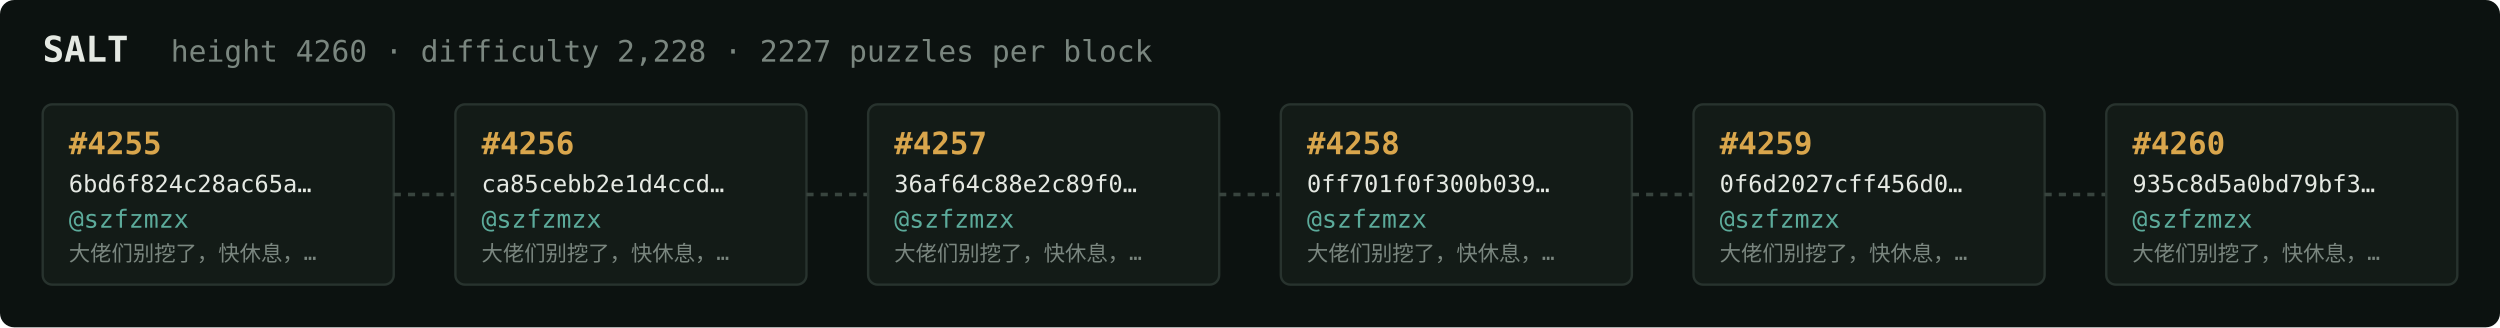
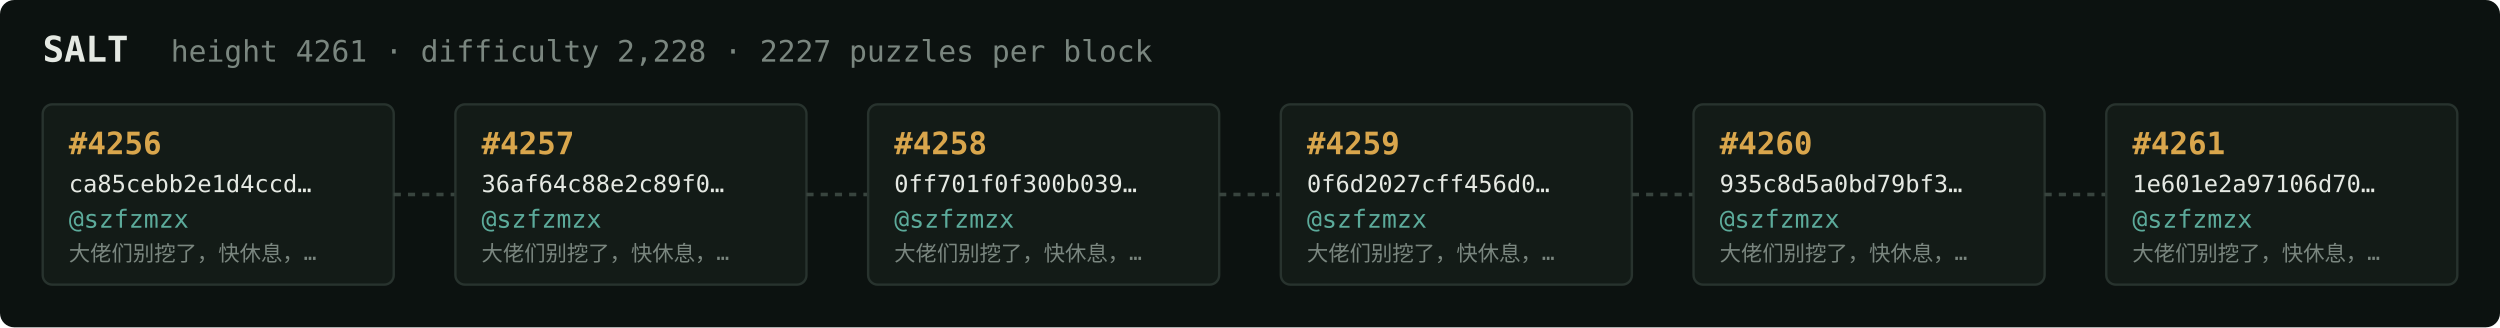
<svg xmlns="http://www.w3.org/2000/svg" width="1054" height="138" viewBox="0 0 1054 138" font-family="ui-monospace,SFMono-Regular,Menlo,monospace">
  <rect fill="#0c1210" width="1054" height="138" rx="6" />
  <text x="18" y="26" fill="#e5e9e3" font-size="15" font-weight="700">SALT</text>
-   <text x="72" y="26" fill="#7a867f" font-size="12.5">height 4260 · difficulty 2,228 · 2227 puzzles per block</text>
+   <text x="72" y="26" fill="#7a867f" font-size="12.5">height 4261 · difficulty 2,228 · 2227 puzzles per block</text>
  <rect x="18" y="44" width="148" height="76" rx="4" fill="#131b17" stroke="#28332e" stroke-width="1" />
-   <text x="29" y="65" fill="#d9a64c" font-size="13" font-weight="700">#4255</text>
-   <text x="29" y="81" fill="#e5e9e3" font-size="10">6bd6f824c28ac65a…</text>
+   <text x="29" y="65" fill="#d9a64c" font-size="13" font-weight="700">#4256</text>
+   <text x="29" y="81" fill="#e5e9e3" font-size="10">ca85cebb2e1d4ccd…</text>
  <text x="29" y="96" fill="#5cab9b" font-size="10.5">@szfzmzx</text>
  <text x="29" y="110" fill="#7a867f" font-size="9">大佬们别挖了，快休息，…</text>
  <line x1="166" y1="82.0" x2="192" y2="82.0" stroke="#38443e" stroke-width="1.5" stroke-dasharray="3 3" />
  <rect x="192" y="44" width="148" height="76" rx="4" fill="#131b17" stroke="#28332e" stroke-width="1" />
-   <text x="203" y="65" fill="#d9a64c" font-size="13" font-weight="700">#4256</text>
-   <text x="203" y="81" fill="#e5e9e3" font-size="10">ca85cebb2e1d4ccd…</text>
+   <text x="203" y="65" fill="#d9a64c" font-size="13" font-weight="700">#4257</text>
+   <text x="203" y="81" fill="#e5e9e3" font-size="10">36af64c88e2c89f0…</text>
  <text x="203" y="96" fill="#5cab9b" font-size="10.5">@szfzmzx</text>
  <text x="203" y="110" fill="#7a867f" font-size="9">大佬们别挖了，快休息，…</text>
  <line x1="340" y1="82.0" x2="366" y2="82.0" stroke="#38443e" stroke-width="1.5" stroke-dasharray="3 3" />
  <rect x="366" y="44" width="148" height="76" rx="4" fill="#131b17" stroke="#28332e" stroke-width="1" />
-   <text x="377" y="65" fill="#d9a64c" font-size="13" font-weight="700">#4257</text>
-   <text x="377" y="81" fill="#e5e9e3" font-size="10">36af64c88e2c89f0…</text>
+   <text x="377" y="65" fill="#d9a64c" font-size="13" font-weight="700">#4258</text>
+   <text x="377" y="81" fill="#e5e9e3" font-size="10">0ff701f0f300b039…</text>
  <text x="377" y="96" fill="#5cab9b" font-size="10.5">@szfzmzx</text>
  <text x="377" y="110" fill="#7a867f" font-size="9">大佬们别挖了，快休息，…</text>
  <line x1="514" y1="82.0" x2="540" y2="82.0" stroke="#38443e" stroke-width="1.5" stroke-dasharray="3 3" />
  <rect x="540" y="44" width="148" height="76" rx="4" fill="#131b17" stroke="#28332e" stroke-width="1" />
-   <text x="551" y="65" fill="#d9a64c" font-size="13" font-weight="700">#4258</text>
-   <text x="551" y="81" fill="#e5e9e3" font-size="10">0ff701f0f300b039…</text>
+   <text x="551" y="65" fill="#d9a64c" font-size="13" font-weight="700">#4259</text>
+   <text x="551" y="81" fill="#e5e9e3" font-size="10">0f6d2027cff456d0…</text>
  <text x="551" y="96" fill="#5cab9b" font-size="10.5">@szfzmzx</text>
  <text x="551" y="110" fill="#7a867f" font-size="9">大佬们别挖了，快休息，…</text>
  <line x1="688" y1="82.0" x2="714" y2="82.0" stroke="#38443e" stroke-width="1.5" stroke-dasharray="3 3" />
  <rect x="714" y="44" width="148" height="76" rx="4" fill="#131b17" stroke="#28332e" stroke-width="1" />
-   <text x="725" y="65" fill="#d9a64c" font-size="13" font-weight="700">#4259</text>
-   <text x="725" y="81" fill="#e5e9e3" font-size="10">0f6d2027cff456d0…</text>
+   <text x="725" y="65" fill="#d9a64c" font-size="13" font-weight="700">#4260</text>
+   <text x="725" y="81" fill="#e5e9e3" font-size="10">935c8d5a0bd79bf3…</text>
  <text x="725" y="96" fill="#5cab9b" font-size="10.5">@szfzmzx</text>
  <text x="725" y="110" fill="#7a867f" font-size="9">大佬们别挖了，快休息，…</text>
  <line x1="862" y1="82.0" x2="888" y2="82.0" stroke="#38443e" stroke-width="1.5" stroke-dasharray="3 3" />
  <rect x="888" y="44" width="148" height="76" rx="4" fill="#131b17" stroke="#28332e" stroke-width="1" />
-   <text x="899" y="65" fill="#d9a64c" font-size="13" font-weight="700">#4260</text>
-   <text x="899" y="81" fill="#e5e9e3" font-size="10">935c8d5a0bd79bf3…</text>
+   <text x="899" y="65" fill="#d9a64c" font-size="13" font-weight="700">#4261</text>
+   <text x="899" y="81" fill="#e5e9e3" font-size="10">1e601e2a97106d70…</text>
  <text x="899" y="96" fill="#5cab9b" font-size="10.5">@szfzmzx</text>
  <text x="899" y="110" fill="#7a867f" font-size="9">大佬们别挖了，快休息，…</text>
</svg>
